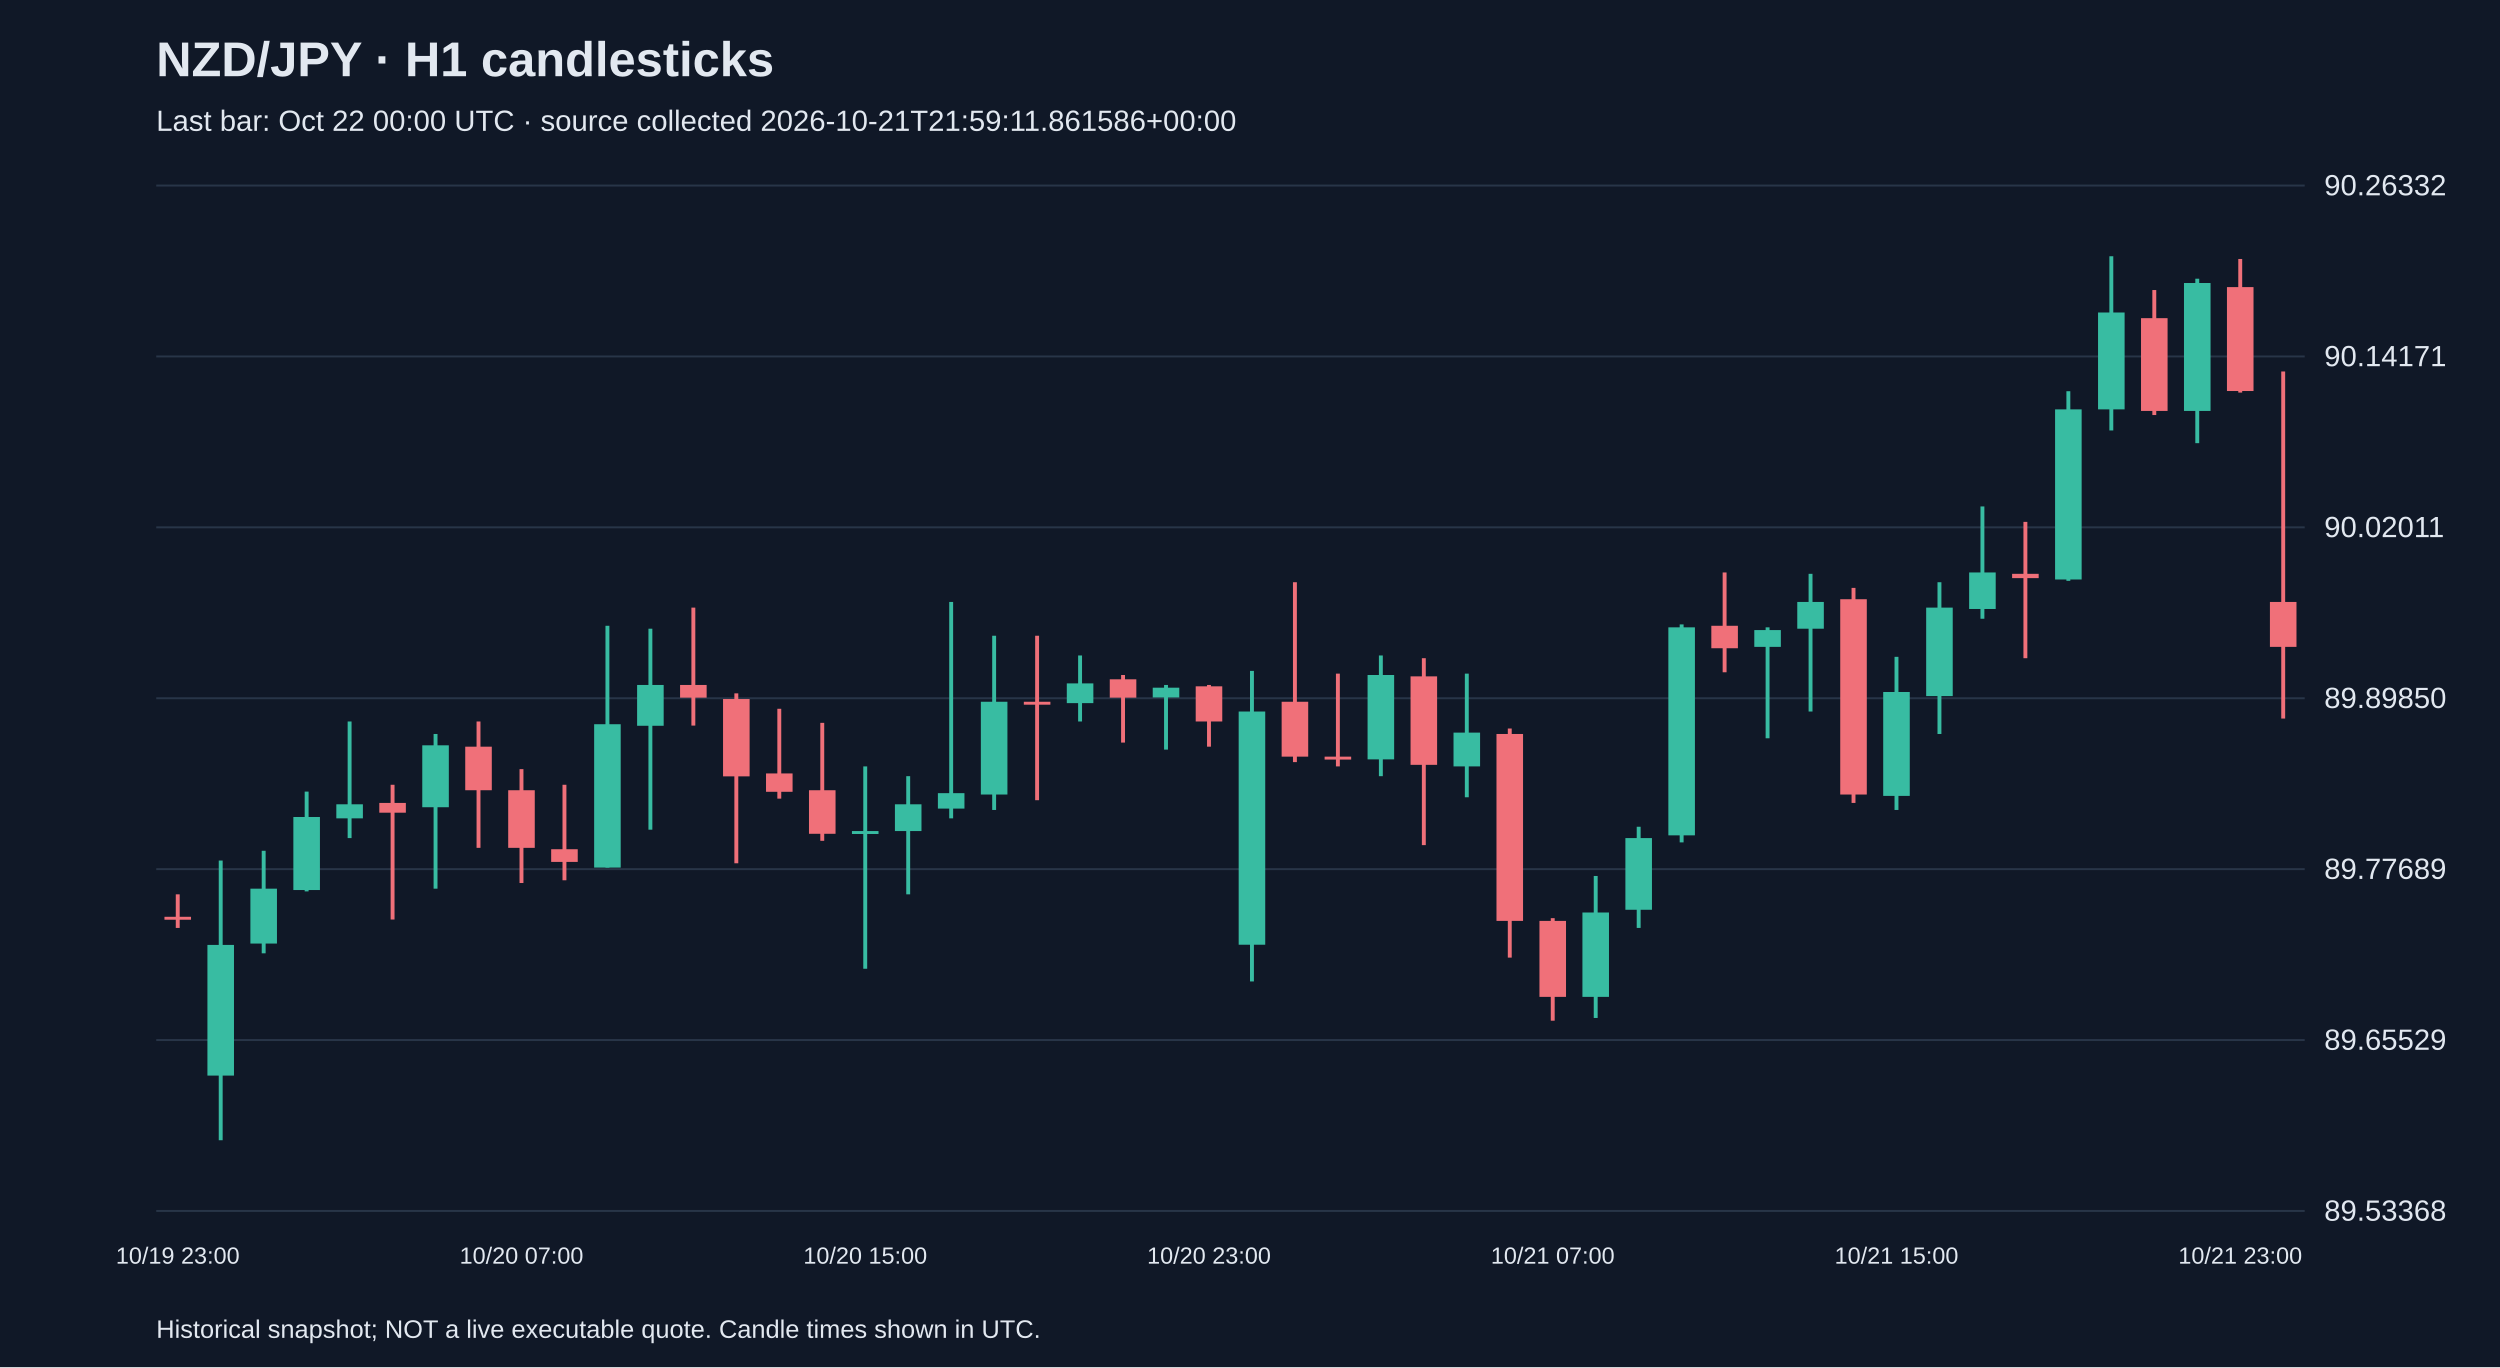
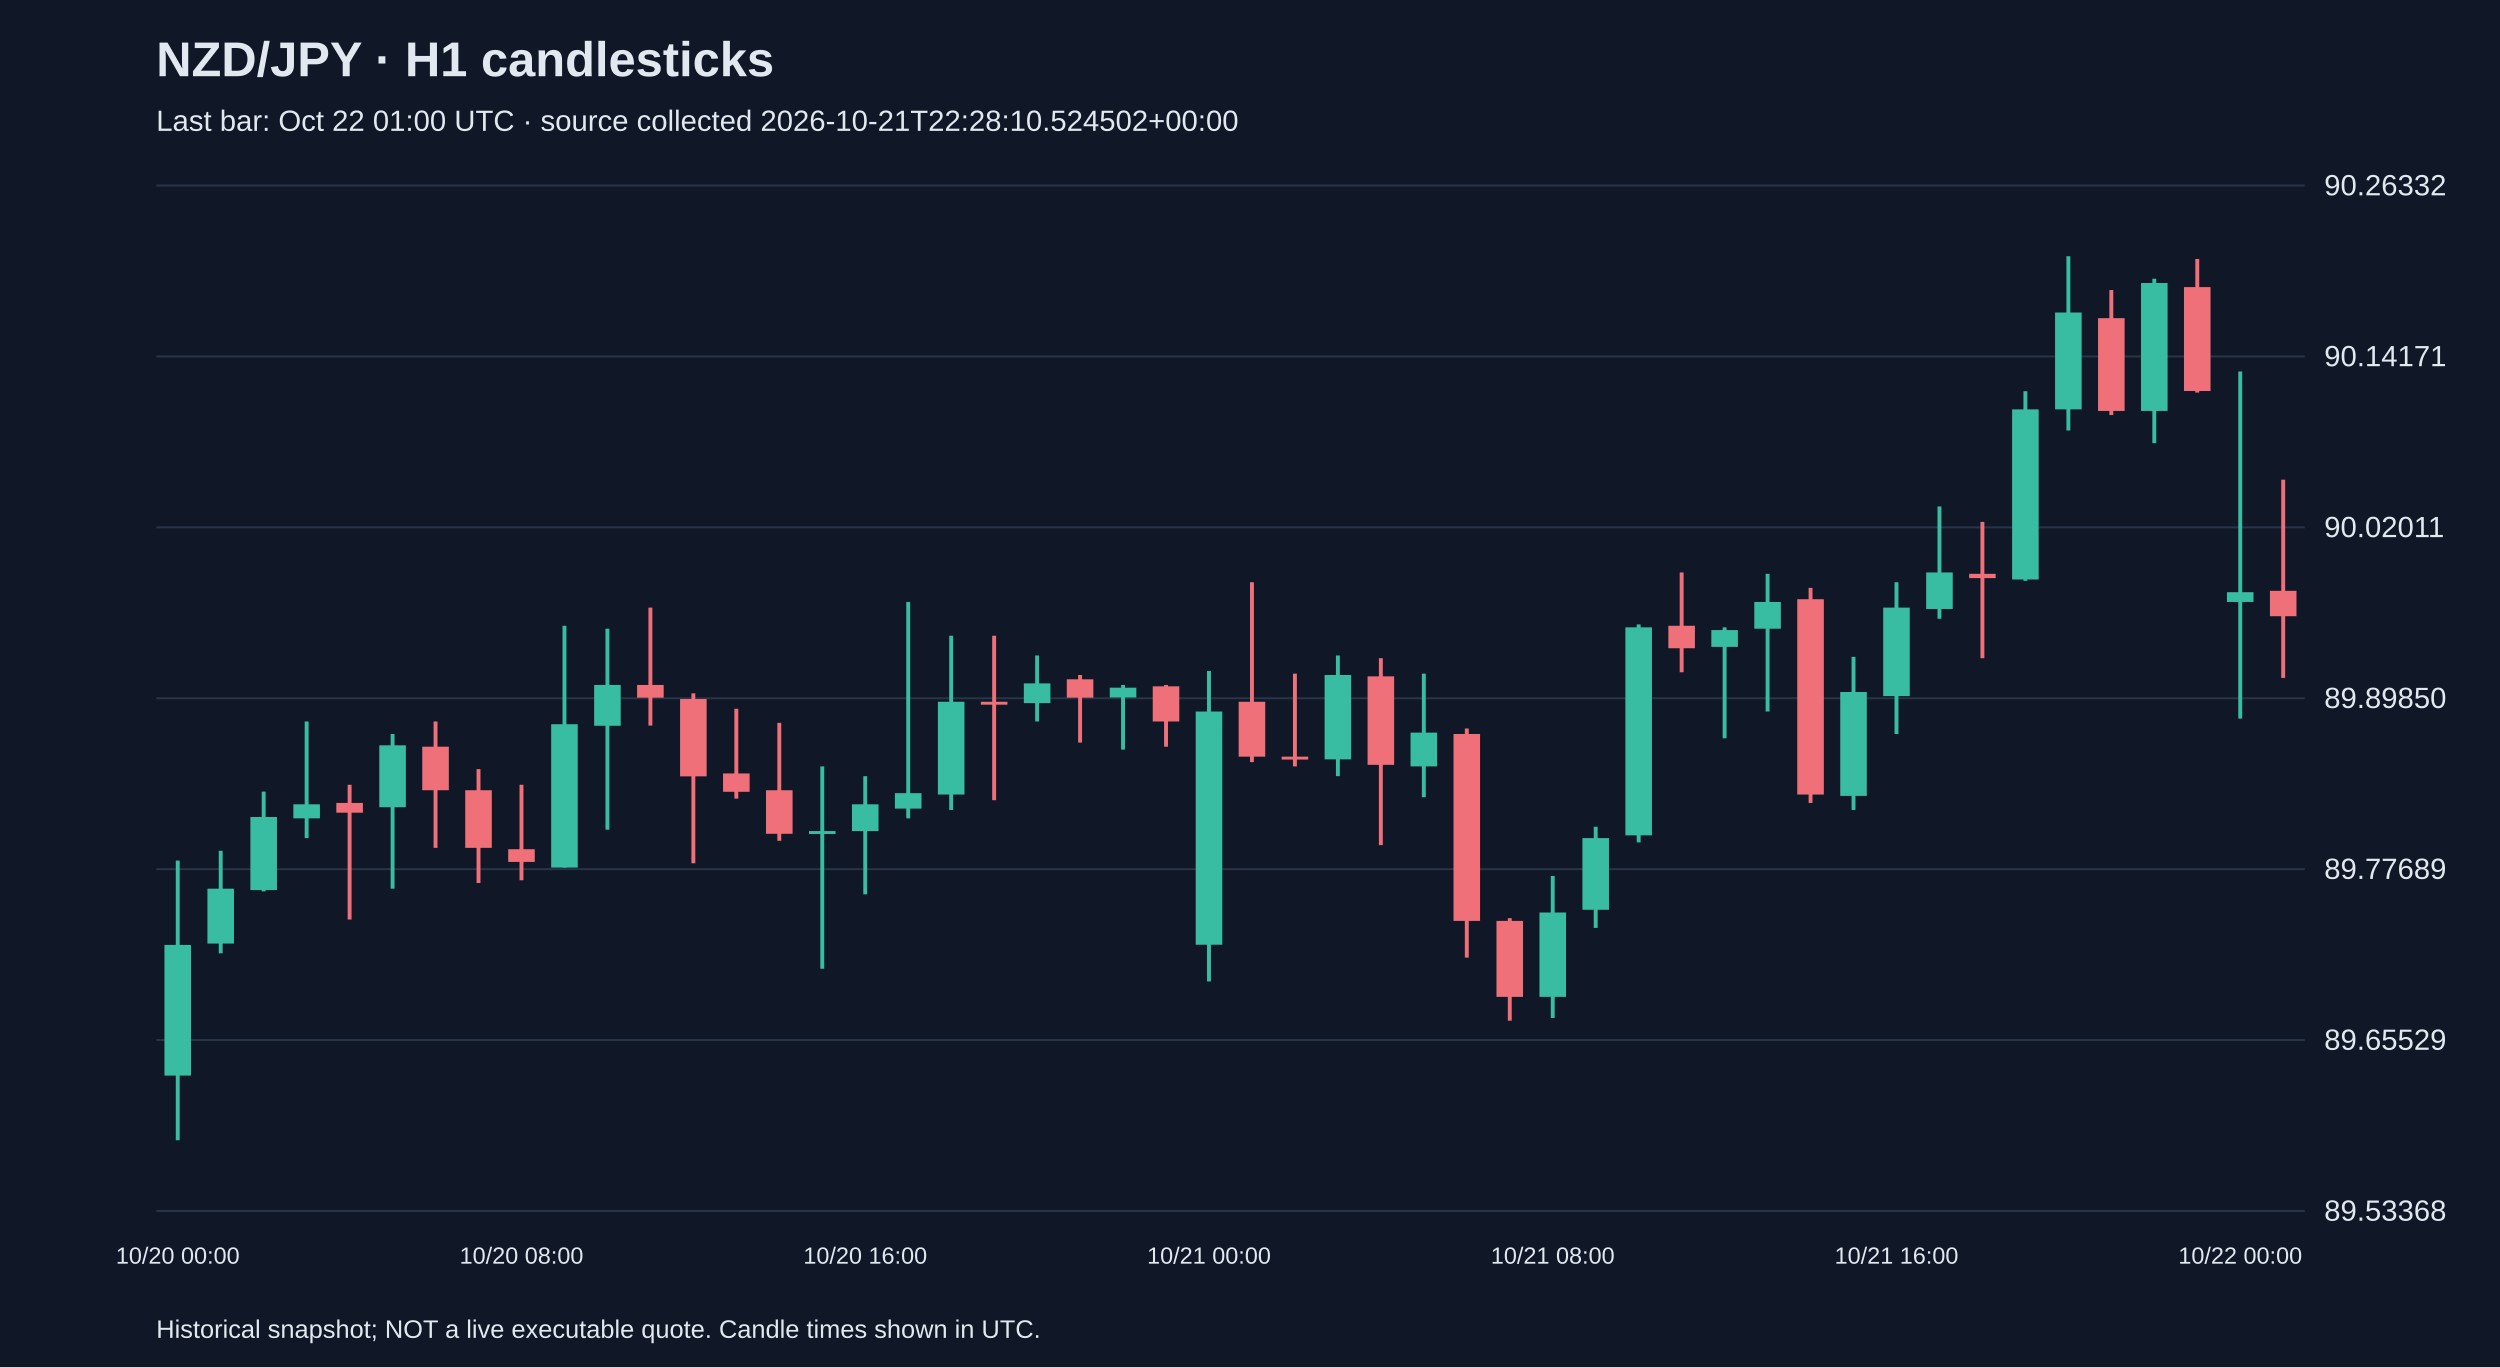
<svg xmlns="http://www.w3.org/2000/svg" viewBox="0 0 1280 700">
  <rect width="100%" height="100%" fill="#101827" />
  <style>text{font-family:Arial,sans-serif;fill:#e2e8f0}</style>
  <text x="80" y="39" font-size="25" font-weight="bold">NZD/JPY · H1 candlesticks</text>
-   <text x="80" y="67" font-size="15" fill="#a6b1c5">Last bar: Oct 22 00:00 UTC · source collected 2026-10-21T21:59:11.861586+00:00</text>
+   <text x="80" y="67" font-size="15" fill="#a6b1c5">Last bar: Oct 22 01:00 UTC · source collected 2026-10-21T22:28:10.524502+00:00</text>
  <line x1="80" y1="620.0" x2="1180" y2="620.0" stroke="#283548" />
  <text x="1190" y="625.0" font-size="15">89.53368</text>
  <line x1="80" y1="532.5" x2="1180" y2="532.5" stroke="#283548" />
  <text x="1190" y="537.5" font-size="15">89.65529</text>
  <line x1="80" y1="445.0" x2="1180" y2="445.0" stroke="#283548" />
  <text x="1190" y="450.0" font-size="15">89.77689</text>
  <line x1="80" y1="357.5" x2="1180" y2="357.5" stroke="#283548" />
  <text x="1190" y="362.5" font-size="15">89.89850</text>
  <line x1="80" y1="270.0" x2="1180" y2="270.0" stroke="#283548" />
  <text x="1190" y="275.0" font-size="15">90.02011</text>
  <line x1="80" y1="182.5" x2="1180" y2="182.5" stroke="#283548" />
  <text x="1190" y="187.5" font-size="15">90.14171</text>
  <line x1="80" y1="95.0" x2="1180" y2="95.0" stroke="#283548" />
  <text x="1190" y="100.0" font-size="15">90.26332</text>
-   <line x1="91.0" y1="457.9" x2="91.0" y2="475.1" stroke="#f07079" stroke-width="2" />
-   <rect x="84.2" y="469.4" width="13.6" height="1.5" fill="#f07079" />
-   <text x="91.0" y="647" text-anchor="middle" font-size="12">10/19 23:00</text>
-   <line x1="113.0" y1="440.6" x2="113.0" y2="583.8" stroke="#38bca2" stroke-width="2" />
-   <rect x="106.2" y="483.8" width="13.6" height="66.9" fill="#38bca2" />
-   <line x1="135.0" y1="435.6" x2="135.0" y2="488.1" stroke="#38bca2" stroke-width="2" />
-   <rect x="128.2" y="455.0" width="13.6" height="28.1" fill="#38bca2" />
-   <line x1="157.0" y1="405.3" x2="157.0" y2="456.4" stroke="#38bca2" stroke-width="2" />
-   <rect x="150.2" y="418.3" width="13.6" height="37.4" fill="#38bca2" />
-   <line x1="179.0" y1="369.4" x2="179.0" y2="429.1" stroke="#38bca2" stroke-width="2" />
-   <rect x="172.2" y="411.8" width="13.6" height="7.2" fill="#38bca2" />
-   <line x1="201.0" y1="401.8" x2="201.0" y2="470.8" stroke="#f07079" stroke-width="2" />
-   <rect x="194.2" y="411.1" width="13.6" height="5.0" fill="#f07079" />
-   <line x1="223.0" y1="375.8" x2="223.0" y2="455.0" stroke="#38bca2" stroke-width="2" />
-   <rect x="216.2" y="381.6" width="13.6" height="31.7" fill="#38bca2" />
-   <line x1="245.0" y1="369.4" x2="245.0" y2="434.1" stroke="#f07079" stroke-width="2" />
-   <rect x="238.2" y="382.3" width="13.6" height="22.3" fill="#f07079" />
-   <line x1="267.0" y1="393.8" x2="267.0" y2="452.1" stroke="#f07079" stroke-width="2" />
-   <rect x="260.2" y="404.6" width="13.6" height="29.5" fill="#f07079" />
-   <text x="267.0" y="647" text-anchor="middle" font-size="12">10/20 07:00</text>
-   <line x1="289.0" y1="401.8" x2="289.0" y2="450.7" stroke="#f07079" stroke-width="2" />
-   <rect x="282.2" y="434.8" width="13.6" height="6.5" fill="#f07079" />
-   <line x1="311.0" y1="320.4" x2="311.0" y2="444.2" stroke="#38bca2" stroke-width="2" />
-   <rect x="304.2" y="370.8" width="13.6" height="73.4" fill="#38bca2" />
-   <line x1="333.0" y1="321.9" x2="333.0" y2="424.8" stroke="#38bca2" stroke-width="2" />
-   <rect x="326.2" y="350.7" width="13.6" height="20.9" fill="#38bca2" />
-   <line x1="355.0" y1="311.1" x2="355.0" y2="371.5" stroke="#f07079" stroke-width="2" />
-   <rect x="348.2" y="350.7" width="13.6" height="6.5" fill="#f07079" />
-   <line x1="377.0" y1="355.0" x2="377.0" y2="442.0" stroke="#f07079" stroke-width="2" />
-   <rect x="370.2" y="357.9" width="13.6" height="39.6" fill="#f07079" />
-   <line x1="399.0" y1="362.9" x2="399.0" y2="408.9" stroke="#f07079" stroke-width="2" />
-   <rect x="392.2" y="396.0" width="13.6" height="9.4" fill="#f07079" />
-   <line x1="421.0" y1="370.1" x2="421.0" y2="430.5" stroke="#f07079" stroke-width="2" />
-   <rect x="414.2" y="404.6" width="13.6" height="22.3" fill="#f07079" />
-   <line x1="443.0" y1="392.4" x2="443.0" y2="496.0" stroke="#38bca2" stroke-width="2" />
-   <rect x="436.2" y="425.5" width="13.6" height="1.5" fill="#38bca2" />
-   <text x="443.0" y="647" text-anchor="middle" font-size="12">10/20 15:00</text>
-   <line x1="465.0" y1="397.4" x2="465.0" y2="457.9" stroke="#38bca2" stroke-width="2" />
-   <rect x="458.2" y="411.8" width="13.6" height="13.7" fill="#38bca2" />
-   <line x1="487.0" y1="308.2" x2="487.0" y2="419.0" stroke="#38bca2" stroke-width="2" />
-   <rect x="480.2" y="406.1" width="13.6" height="7.9" fill="#38bca2" />
-   <line x1="509.0" y1="325.5" x2="509.0" y2="414.7" stroke="#38bca2" stroke-width="2" />
-   <rect x="502.2" y="359.3" width="13.6" height="47.5" fill="#38bca2" />
-   <line x1="531.0" y1="325.5" x2="531.0" y2="409.7" stroke="#f07079" stroke-width="2" />
-   <rect x="524.2" y="359.3" width="13.6" height="1.5" fill="#f07079" />
-   <line x1="553.0" y1="335.6" x2="553.0" y2="369.4" stroke="#38bca2" stroke-width="2" />
-   <rect x="546.2" y="349.9" width="13.6" height="10.1" fill="#38bca2" />
-   <line x1="575.0" y1="345.6" x2="575.0" y2="380.2" stroke="#f07079" stroke-width="2" />
-   <rect x="568.2" y="347.8" width="13.6" height="9.4" fill="#f07079" />
-   <line x1="597.0" y1="350.7" x2="597.0" y2="383.8" stroke="#38bca2" stroke-width="2" />
-   <rect x="590.2" y="352.1" width="13.6" height="5.0" fill="#38bca2" />
-   <line x1="619.0" y1="350.7" x2="619.0" y2="382.3" stroke="#f07079" stroke-width="2" />
-   <rect x="612.2" y="351.4" width="13.6" height="18.0" fill="#f07079" />
-   <text x="619.0" y="647" text-anchor="middle" font-size="12">10/20 23:00</text>
-   <line x1="641.0" y1="343.5" x2="641.0" y2="502.5" stroke="#38bca2" stroke-width="2" />
-   <rect x="634.2" y="364.3" width="13.6" height="119.4" fill="#38bca2" />
-   <line x1="663.0" y1="298.1" x2="663.0" y2="390.2" stroke="#f07079" stroke-width="2" />
-   <rect x="656.2" y="359.3" width="13.6" height="28.1" fill="#f07079" />
-   <line x1="685.0" y1="344.9" x2="685.0" y2="392.4" stroke="#f07079" stroke-width="2" />
-   <rect x="678.2" y="387.4" width="13.6" height="1.5" fill="#f07079" />
-   <line x1="707.0" y1="335.6" x2="707.0" y2="397.4" stroke="#38bca2" stroke-width="2" />
-   <rect x="700.2" y="345.6" width="13.6" height="43.2" fill="#38bca2" />
-   <line x1="729.0" y1="337.0" x2="729.0" y2="432.7" stroke="#f07079" stroke-width="2" />
-   <rect x="722.2" y="346.3" width="13.6" height="45.3" fill="#f07079" />
-   <line x1="751.0" y1="344.9" x2="751.0" y2="408.2" stroke="#38bca2" stroke-width="2" />
-   <rect x="744.2" y="375.1" width="13.6" height="17.3" fill="#38bca2" />
-   <line x1="773.0" y1="373.0" x2="773.0" y2="490.3" stroke="#f07079" stroke-width="2" />
-   <rect x="766.2" y="375.8" width="13.6" height="95.7" fill="#f07079" />
-   <line x1="795.0" y1="470.1" x2="795.0" y2="522.6" stroke="#f07079" stroke-width="2" />
-   <rect x="788.2" y="471.5" width="13.6" height="38.9" fill="#f07079" />
-   <text x="795.0" y="647" text-anchor="middle" font-size="12">10/21 07:00</text>
-   <line x1="817.0" y1="448.5" x2="817.0" y2="521.2" stroke="#38bca2" stroke-width="2" />
-   <rect x="810.2" y="467.2" width="13.6" height="43.2" fill="#38bca2" />
-   <line x1="839.0" y1="423.3" x2="839.0" y2="475.1" stroke="#38bca2" stroke-width="2" />
-   <rect x="832.2" y="429.1" width="13.6" height="36.7" fill="#38bca2" />
-   <line x1="861.0" y1="319.7" x2="861.0" y2="431.3" stroke="#38bca2" stroke-width="2" />
-   <rect x="854.2" y="321.2" width="13.6" height="106.5" fill="#38bca2" />
-   <line x1="883.0" y1="293.1" x2="883.0" y2="344.2" stroke="#f07079" stroke-width="2" />
-   <rect x="876.2" y="320.4" width="13.6" height="11.5" fill="#f07079" />
-   <line x1="905.0" y1="321.2" x2="905.0" y2="378.0" stroke="#38bca2" stroke-width="2" />
-   <rect x="898.2" y="322.6" width="13.6" height="8.6" fill="#38bca2" />
-   <line x1="927.0" y1="293.8" x2="927.0" y2="364.3" stroke="#38bca2" stroke-width="2" />
-   <rect x="920.2" y="308.2" width="13.6" height="13.7" fill="#38bca2" />
-   <line x1="949.0" y1="301.0" x2="949.0" y2="411.1" stroke="#f07079" stroke-width="2" />
-   <rect x="942.2" y="306.8" width="13.6" height="100.0" fill="#f07079" />
-   <line x1="971.0" y1="336.3" x2="971.0" y2="414.7" stroke="#38bca2" stroke-width="2" />
-   <rect x="964.2" y="354.3" width="13.6" height="53.2" fill="#38bca2" />
-   <text x="971.0" y="647" text-anchor="middle" font-size="12">10/21 15:00</text>
-   <line x1="993.0" y1="298.1" x2="993.0" y2="375.8" stroke="#38bca2" stroke-width="2" />
-   <rect x="986.2" y="311.1" width="13.6" height="45.3" fill="#38bca2" />
-   <line x1="1015.0" y1="259.3" x2="1015.0" y2="316.8" stroke="#38bca2" stroke-width="2" />
-   <rect x="1008.2" y="293.1" width="13.6" height="18.7" fill="#38bca2" />
-   <line x1="1037.0" y1="267.2" x2="1037.0" y2="337.0" stroke="#f07079" stroke-width="2" />
-   <rect x="1030.2" y="293.8" width="13.6" height="2.2" fill="#f07079" />
-   <line x1="1059.0" y1="200.3" x2="1059.0" y2="297.4" stroke="#38bca2" stroke-width="2" />
-   <rect x="1052.2" y="209.6" width="13.6" height="87.1" fill="#38bca2" />
-   <line x1="1081.0" y1="131.2" x2="1081.0" y2="220.4" stroke="#38bca2" stroke-width="2" />
-   <rect x="1074.2" y="160.0" width="13.6" height="49.6" fill="#38bca2" />
-   <line x1="1103.0" y1="148.5" x2="1103.0" y2="212.5" stroke="#f07079" stroke-width="2" />
-   <rect x="1096.2" y="162.9" width="13.6" height="47.5" fill="#f07079" />
-   <line x1="1125.0" y1="142.7" x2="1125.0" y2="226.9" stroke="#38bca2" stroke-width="2" />
-   <rect x="1118.2" y="144.9" width="13.6" height="65.5" fill="#38bca2" />
-   <line x1="1147.0" y1="132.6" x2="1147.0" y2="201.0" stroke="#f07079" stroke-width="2" />
-   <rect x="1140.2" y="147.0" width="13.6" height="53.2" fill="#f07079" />
-   <text x="1147.0" y="647" text-anchor="middle" font-size="12">10/21 23:00</text>
-   <line x1="1169.0" y1="190.2" x2="1169.0" y2="367.9" stroke="#f07079" stroke-width="2" />
-   <rect x="1162.2" y="308.2" width="13.6" height="23.0" fill="#f07079" />
+   <line x1="91.0" y1="440.6" x2="91.0" y2="583.8" stroke="#38bca2" stroke-width="2" />
+   <rect x="84.2" y="483.8" width="13.6" height="66.9" fill="#38bca2" />
+   <text x="91.0" y="647" text-anchor="middle" font-size="12">10/20 00:00</text>
+   <line x1="113.0" y1="435.6" x2="113.0" y2="488.1" stroke="#38bca2" stroke-width="2" />
+   <rect x="106.2" y="455.0" width="13.6" height="28.1" fill="#38bca2" />
+   <line x1="135.0" y1="405.3" x2="135.0" y2="456.4" stroke="#38bca2" stroke-width="2" />
+   <rect x="128.2" y="418.3" width="13.6" height="37.4" fill="#38bca2" />
+   <line x1="157.0" y1="369.4" x2="157.0" y2="429.1" stroke="#38bca2" stroke-width="2" />
+   <rect x="150.2" y="411.8" width="13.6" height="7.2" fill="#38bca2" />
+   <line x1="179.0" y1="401.8" x2="179.0" y2="470.8" stroke="#f07079" stroke-width="2" />
+   <rect x="172.2" y="411.1" width="13.6" height="5.0" fill="#f07079" />
+   <line x1="201.0" y1="375.8" x2="201.0" y2="455.0" stroke="#38bca2" stroke-width="2" />
+   <rect x="194.2" y="381.6" width="13.6" height="31.7" fill="#38bca2" />
+   <line x1="223.0" y1="369.4" x2="223.0" y2="434.1" stroke="#f07079" stroke-width="2" />
+   <rect x="216.2" y="382.3" width="13.6" height="22.3" fill="#f07079" />
+   <line x1="245.0" y1="393.8" x2="245.0" y2="452.1" stroke="#f07079" stroke-width="2" />
+   <rect x="238.2" y="404.6" width="13.6" height="29.5" fill="#f07079" />
+   <line x1="267.0" y1="401.8" x2="267.0" y2="450.7" stroke="#f07079" stroke-width="2" />
+   <rect x="260.2" y="434.8" width="13.6" height="6.5" fill="#f07079" />
+   <text x="267.0" y="647" text-anchor="middle" font-size="12">10/20 08:00</text>
+   <line x1="289.0" y1="320.4" x2="289.0" y2="444.2" stroke="#38bca2" stroke-width="2" />
+   <rect x="282.2" y="370.8" width="13.6" height="73.4" fill="#38bca2" />
+   <line x1="311.0" y1="321.9" x2="311.0" y2="424.8" stroke="#38bca2" stroke-width="2" />
+   <rect x="304.2" y="350.7" width="13.6" height="20.9" fill="#38bca2" />
+   <line x1="333.0" y1="311.1" x2="333.0" y2="371.5" stroke="#f07079" stroke-width="2" />
+   <rect x="326.2" y="350.7" width="13.6" height="6.5" fill="#f07079" />
+   <line x1="355.0" y1="355.0" x2="355.0" y2="442.0" stroke="#f07079" stroke-width="2" />
+   <rect x="348.2" y="357.9" width="13.6" height="39.6" fill="#f07079" />
+   <line x1="377.0" y1="362.9" x2="377.0" y2="408.9" stroke="#f07079" stroke-width="2" />
+   <rect x="370.2" y="396.0" width="13.6" height="9.4" fill="#f07079" />
+   <line x1="399.0" y1="370.1" x2="399.0" y2="430.5" stroke="#f07079" stroke-width="2" />
+   <rect x="392.2" y="404.6" width="13.6" height="22.3" fill="#f07079" />
+   <line x1="421.0" y1="392.4" x2="421.0" y2="496.0" stroke="#38bca2" stroke-width="2" />
+   <rect x="414.2" y="425.5" width="13.6" height="1.5" fill="#38bca2" />
+   <line x1="443.0" y1="397.4" x2="443.0" y2="457.9" stroke="#38bca2" stroke-width="2" />
+   <rect x="436.2" y="411.8" width="13.6" height="13.7" fill="#38bca2" />
+   <text x="443.0" y="647" text-anchor="middle" font-size="12">10/20 16:00</text>
+   <line x1="465.0" y1="308.2" x2="465.0" y2="419.0" stroke="#38bca2" stroke-width="2" />
+   <rect x="458.2" y="406.1" width="13.6" height="7.9" fill="#38bca2" />
+   <line x1="487.0" y1="325.5" x2="487.0" y2="414.7" stroke="#38bca2" stroke-width="2" />
+   <rect x="480.2" y="359.3" width="13.6" height="47.5" fill="#38bca2" />
+   <line x1="509.0" y1="325.5" x2="509.0" y2="409.7" stroke="#f07079" stroke-width="2" />
+   <rect x="502.2" y="359.3" width="13.6" height="1.5" fill="#f07079" />
+   <line x1="531.0" y1="335.6" x2="531.0" y2="369.4" stroke="#38bca2" stroke-width="2" />
+   <rect x="524.2" y="349.9" width="13.6" height="10.1" fill="#38bca2" />
+   <line x1="553.0" y1="345.6" x2="553.0" y2="380.2" stroke="#f07079" stroke-width="2" />
+   <rect x="546.2" y="347.8" width="13.6" height="9.4" fill="#f07079" />
+   <line x1="575.0" y1="350.7" x2="575.0" y2="383.8" stroke="#38bca2" stroke-width="2" />
+   <rect x="568.2" y="352.1" width="13.6" height="5.0" fill="#38bca2" />
+   <line x1="597.0" y1="350.7" x2="597.0" y2="382.3" stroke="#f07079" stroke-width="2" />
+   <rect x="590.2" y="351.4" width="13.6" height="18.0" fill="#f07079" />
+   <line x1="619.0" y1="343.5" x2="619.0" y2="502.5" stroke="#38bca2" stroke-width="2" />
+   <rect x="612.2" y="364.3" width="13.6" height="119.4" fill="#38bca2" />
+   <text x="619.0" y="647" text-anchor="middle" font-size="12">10/21 00:00</text>
+   <line x1="641.0" y1="298.1" x2="641.0" y2="390.2" stroke="#f07079" stroke-width="2" />
+   <rect x="634.2" y="359.3" width="13.6" height="28.1" fill="#f07079" />
+   <line x1="663.0" y1="344.9" x2="663.0" y2="392.4" stroke="#f07079" stroke-width="2" />
+   <rect x="656.2" y="387.4" width="13.6" height="1.5" fill="#f07079" />
+   <line x1="685.0" y1="335.6" x2="685.0" y2="397.4" stroke="#38bca2" stroke-width="2" />
+   <rect x="678.2" y="345.6" width="13.6" height="43.2" fill="#38bca2" />
+   <line x1="707.0" y1="337.0" x2="707.0" y2="432.7" stroke="#f07079" stroke-width="2" />
+   <rect x="700.2" y="346.3" width="13.6" height="45.3" fill="#f07079" />
+   <line x1="729.0" y1="344.9" x2="729.0" y2="408.2" stroke="#38bca2" stroke-width="2" />
+   <rect x="722.2" y="375.1" width="13.6" height="17.3" fill="#38bca2" />
+   <line x1="751.0" y1="373.0" x2="751.0" y2="490.3" stroke="#f07079" stroke-width="2" />
+   <rect x="744.2" y="375.8" width="13.6" height="95.7" fill="#f07079" />
+   <line x1="773.0" y1="470.1" x2="773.0" y2="522.6" stroke="#f07079" stroke-width="2" />
+   <rect x="766.2" y="471.5" width="13.6" height="38.9" fill="#f07079" />
+   <line x1="795.0" y1="448.5" x2="795.0" y2="521.2" stroke="#38bca2" stroke-width="2" />
+   <rect x="788.2" y="467.2" width="13.6" height="43.2" fill="#38bca2" />
+   <text x="795.0" y="647" text-anchor="middle" font-size="12">10/21 08:00</text>
+   <line x1="817.0" y1="423.3" x2="817.0" y2="475.1" stroke="#38bca2" stroke-width="2" />
+   <rect x="810.2" y="429.1" width="13.6" height="36.7" fill="#38bca2" />
+   <line x1="839.0" y1="319.7" x2="839.0" y2="431.3" stroke="#38bca2" stroke-width="2" />
+   <rect x="832.2" y="321.2" width="13.6" height="106.5" fill="#38bca2" />
+   <line x1="861.0" y1="293.1" x2="861.0" y2="344.2" stroke="#f07079" stroke-width="2" />
+   <rect x="854.2" y="320.4" width="13.6" height="11.5" fill="#f07079" />
+   <line x1="883.0" y1="321.2" x2="883.0" y2="378.0" stroke="#38bca2" stroke-width="2" />
+   <rect x="876.2" y="322.6" width="13.6" height="8.6" fill="#38bca2" />
+   <line x1="905.0" y1="293.8" x2="905.0" y2="364.3" stroke="#38bca2" stroke-width="2" />
+   <rect x="898.2" y="308.2" width="13.6" height="13.7" fill="#38bca2" />
+   <line x1="927.0" y1="301.0" x2="927.0" y2="411.1" stroke="#f07079" stroke-width="2" />
+   <rect x="920.2" y="306.8" width="13.6" height="100.0" fill="#f07079" />
+   <line x1="949.0" y1="336.3" x2="949.0" y2="414.7" stroke="#38bca2" stroke-width="2" />
+   <rect x="942.2" y="354.3" width="13.6" height="53.2" fill="#38bca2" />
+   <line x1="971.0" y1="298.1" x2="971.0" y2="375.8" stroke="#38bca2" stroke-width="2" />
+   <rect x="964.2" y="311.1" width="13.6" height="45.3" fill="#38bca2" />
+   <text x="971.0" y="647" text-anchor="middle" font-size="12">10/21 16:00</text>
+   <line x1="993.0" y1="259.3" x2="993.0" y2="316.8" stroke="#38bca2" stroke-width="2" />
+   <rect x="986.2" y="293.1" width="13.6" height="18.7" fill="#38bca2" />
+   <line x1="1015.0" y1="267.2" x2="1015.0" y2="337.0" stroke="#f07079" stroke-width="2" />
+   <rect x="1008.2" y="293.8" width="13.6" height="2.2" fill="#f07079" />
+   <line x1="1037.0" y1="200.3" x2="1037.0" y2="297.4" stroke="#38bca2" stroke-width="2" />
+   <rect x="1030.2" y="209.6" width="13.6" height="87.1" fill="#38bca2" />
+   <line x1="1059.0" y1="131.2" x2="1059.0" y2="220.4" stroke="#38bca2" stroke-width="2" />
+   <rect x="1052.2" y="160.0" width="13.6" height="49.6" fill="#38bca2" />
+   <line x1="1081.0" y1="148.5" x2="1081.0" y2="212.5" stroke="#f07079" stroke-width="2" />
+   <rect x="1074.2" y="162.9" width="13.6" height="47.5" fill="#f07079" />
+   <line x1="1103.0" y1="142.7" x2="1103.0" y2="226.9" stroke="#38bca2" stroke-width="2" />
+   <rect x="1096.2" y="144.9" width="13.6" height="65.5" fill="#38bca2" />
+   <line x1="1125.0" y1="132.6" x2="1125.0" y2="201.0" stroke="#f07079" stroke-width="2" />
+   <rect x="1118.2" y="147.0" width="13.6" height="53.2" fill="#f07079" />
+   <line x1="1147.0" y1="190.2" x2="1147.0" y2="367.9" stroke="#38bca2" stroke-width="2" />
+   <rect x="1140.2" y="303.2" width="13.6" height="5.0" fill="#38bca2" />
+   <text x="1147.0" y="647" text-anchor="middle" font-size="12">10/22 00:00</text>
+   <line x1="1169.0" y1="245.6" x2="1169.0" y2="347.1" stroke="#f07079" stroke-width="2" />
+   <rect x="1162.2" y="302.5" width="13.6" height="13.0" fill="#f07079" />
  <text x="80" y="685" font-size="13">Historical snapshot; NOT a live executable quote. Candle times shown in UTC.</text>
</svg>
